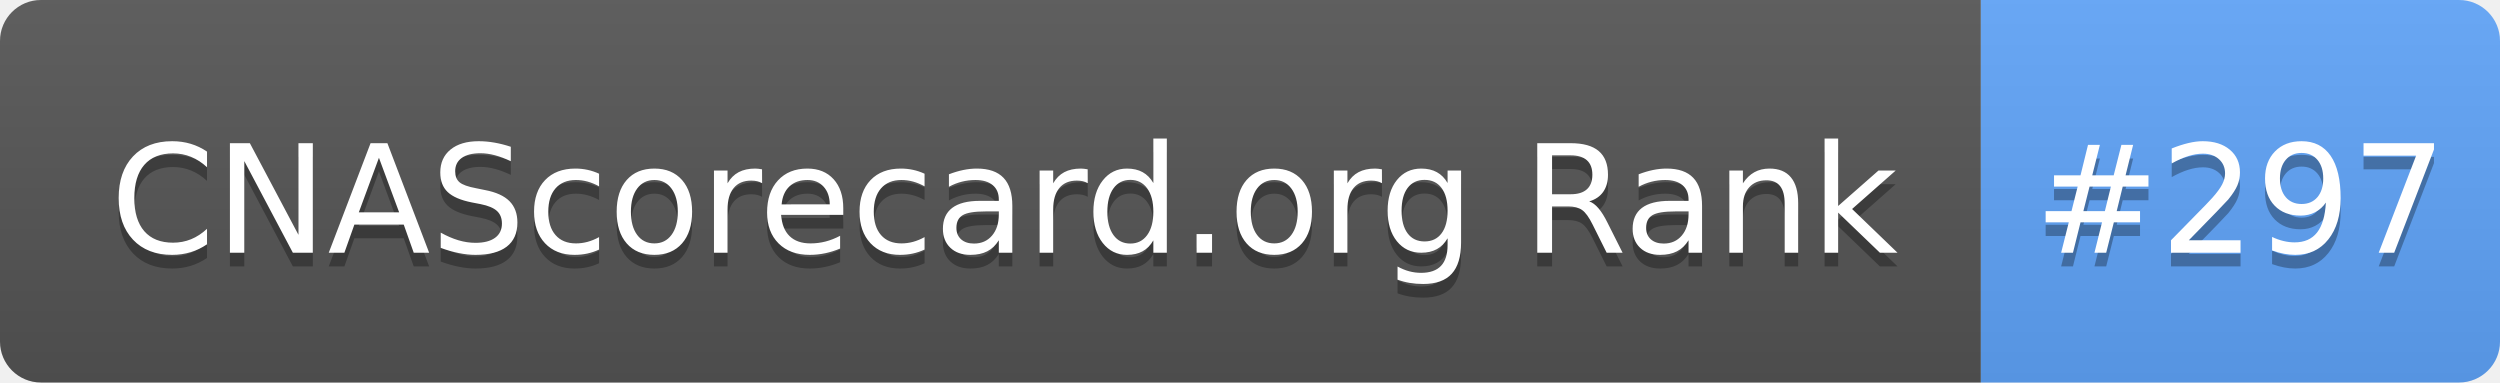
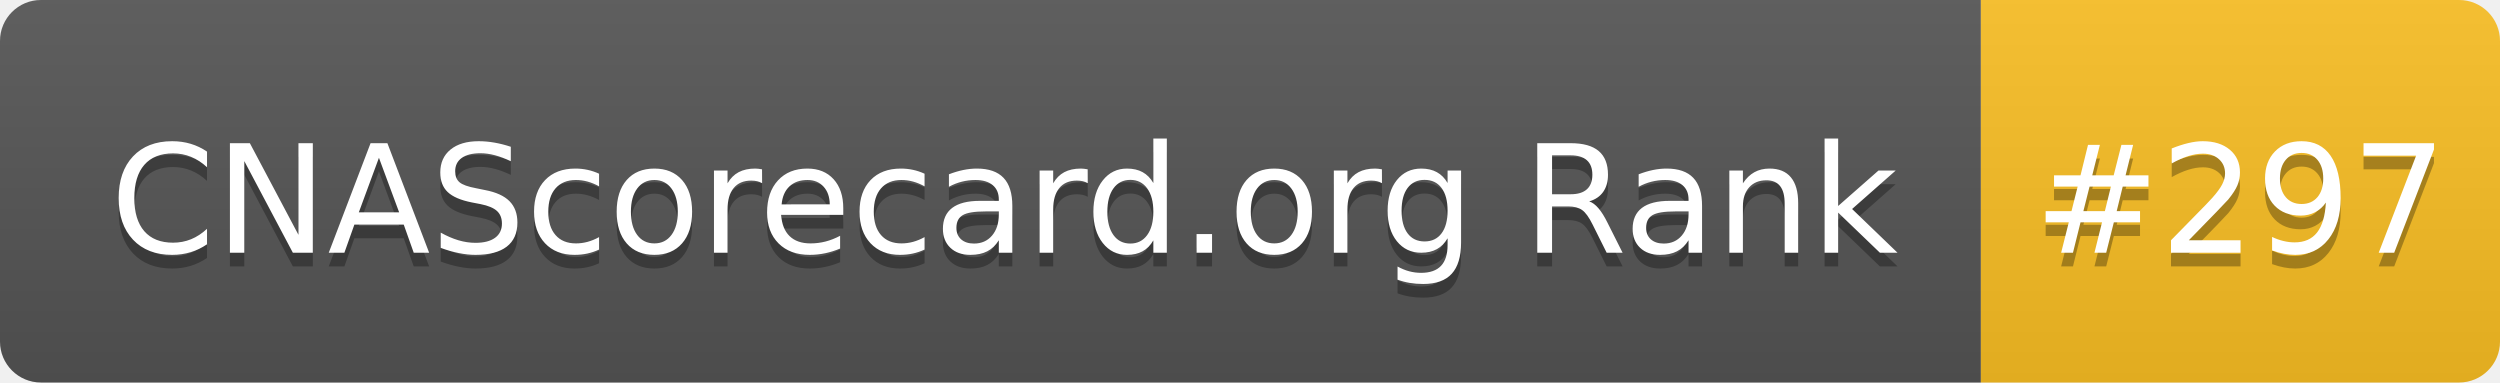
<svg xmlns="http://www.w3.org/2000/svg" width="183" height="28" role="img" aria-label="CNAScorecard.org Rank: #297">
  <linearGradient id="s" x2="0" y2="100%">
    <stop offset="0" stop-color="#bbb" stop-opacity=".1" />
    <stop offset="1" stop-opacity=".1" />
  </linearGradient>
  <clipPath id="r">
    <rect width="183" height="28" rx="3" fill="#fff" />
  </clipPath>
  <g clip-path="url(#r)">
    <rect width="145" height="28" fill="#555" />
-     <rect x="145" width="38" height="28" fill="#60A5FA" />
+     <rect x="145" width="38" height="28" fill="#FBBF24" />
    <rect width="183" height="28" fill="url(#s)" />
  </g>
  <g fill="#fff" text-anchor="middle" font-family="Verdana,Geneva,DejaVu Sans,sans-serif" text-rendering="geometricPrecision" font-size="110">
    <text aria-hidden="true" x="735" y="195" fill="#010101" fill-opacity=".3" transform="scale(.1)" textLength="1350">CNAScorecard.org Rank</text>
    <text x="735" y="185" transform="scale(.1)" fill="#fff" textLength="1350">CNAScorecard.org Rank</text>
    <text aria-hidden="true" x="1640" y="195" fill="#010101" fill-opacity=".3" transform="scale(.1)" textLength="280">#297</text>
    <text x="1640" y="185" transform="scale(.1)" fill="#fff" textLength="280">#297</text>
  </g>
</svg>
